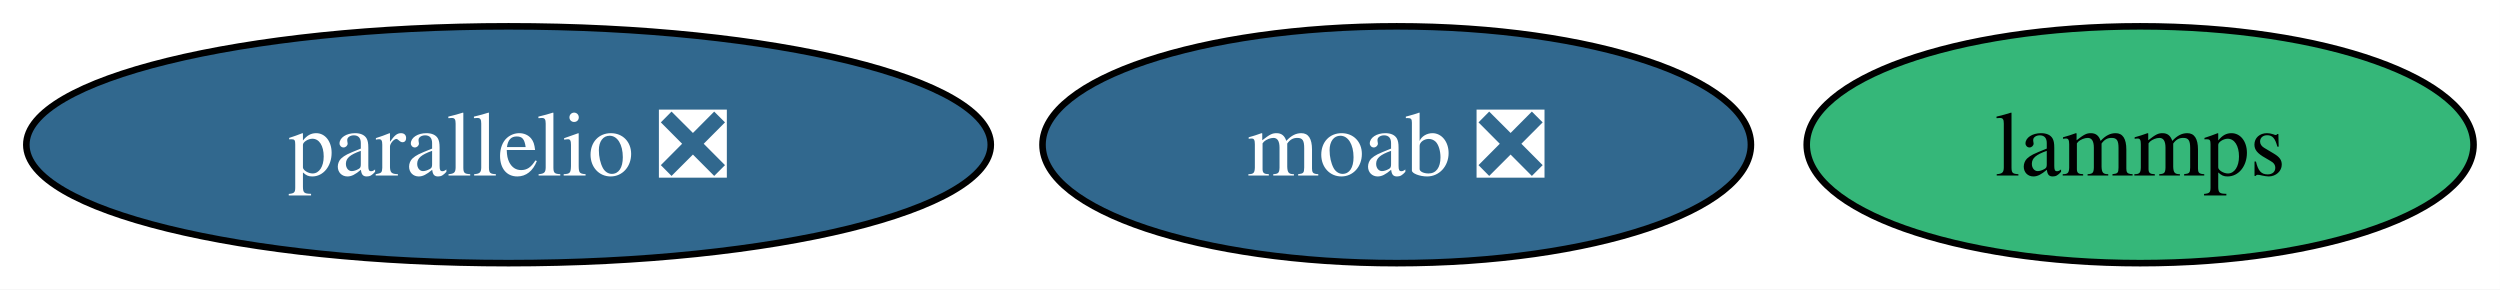
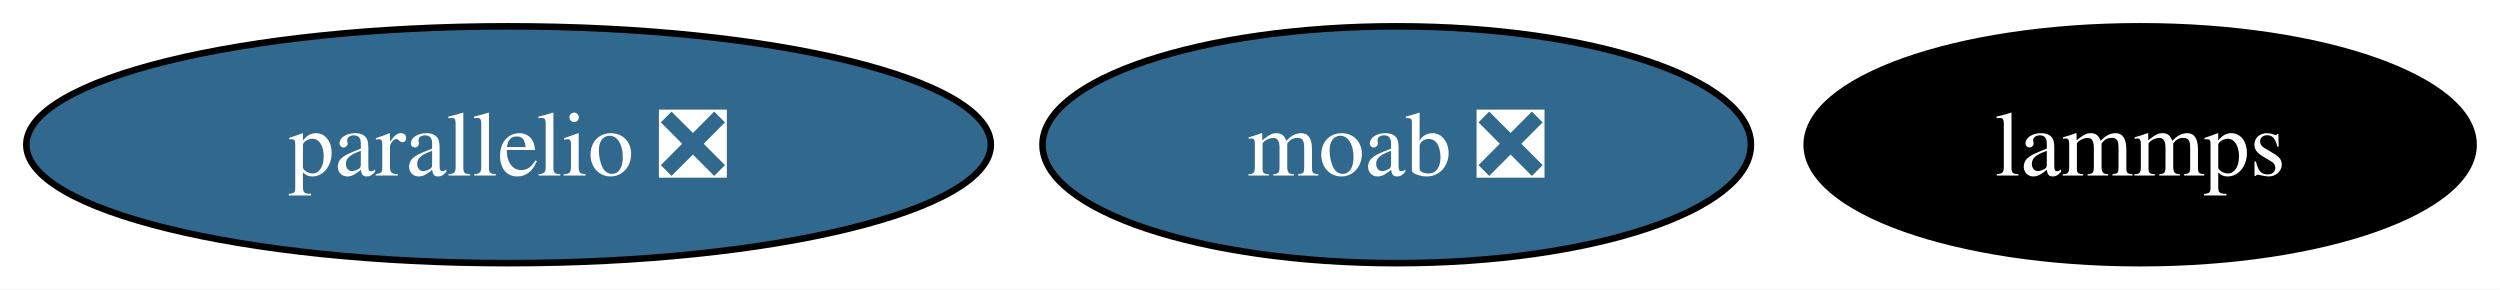
<svg xmlns="http://www.w3.org/2000/svg" xmlns:xlink="http://www.w3.org/1999/xlink" width="380pt" height="44pt" viewBox="0.00 0.00 380.00 44.00">
  <g id="graph0" class="graph" transform="scale(1 1) rotate(0) translate(4 40)">
    <polygon fill="white" stroke="none" points="-4,4 -4,-40 375.99,-40 375.99,4 -4,4" />
    <g id="node1" class="node">
      <g id="a_node1">
        <a xlink:href="https://github.com/conda-forge/lammps-feedstock" xlink:title="lammps">
-           <ellipse fill="#35b779" stroke="black" cx="321.3" cy="-18" rx="50.68" ry="18" />
-           <text xml:space="preserve" text-anchor="middle" x="321.3" y="-13.32" font-family="Times,serif" font-size="14.00">lammps</text>
+           <ellipse fill="#000000" stroke="black" cx="321.3" cy="-18" rx="50.68" ry="18" />
+           <text xml:space="preserve" text-anchor="middle" x="321.3" y="-13.32" font-family="Times,serif" font-size="14.00" fill="white">lammps</text>
        </a>
      </g>
    </g>
    <g id="node2" class="node">
      <g id="a_node2">
        <a xlink:href="https://github.com/conda-forge/moab-feedstock/pull/124" xlink:title="moab ❎">
          <ellipse fill="#31688e" stroke="black" cx="208.3" cy="-18" rx="53.84" ry="18" />
          <text xml:space="preserve" text-anchor="middle" x="208.3" y="-13.32" font-family="Times,serif" font-size="14.00" fill="white">moab ❎</text>
        </a>
      </g>
    </g>
    <g id="node3" class="node">
      <g id="a_node3">
        <a xlink:href="https://github.com/conda-forge/parallelio-feedstock/pull/38" xlink:title="parallelio ❎">
          <ellipse fill="#31688e" stroke="black" cx="73.3" cy="-18" rx="73.3" ry="18" />
          <text xml:space="preserve" text-anchor="middle" x="73.3" y="-13.32" font-family="Times,serif" font-size="14.00" fill="white">parallelio ❎</text>
        </a>
      </g>
    </g>
  </g>
</svg>
